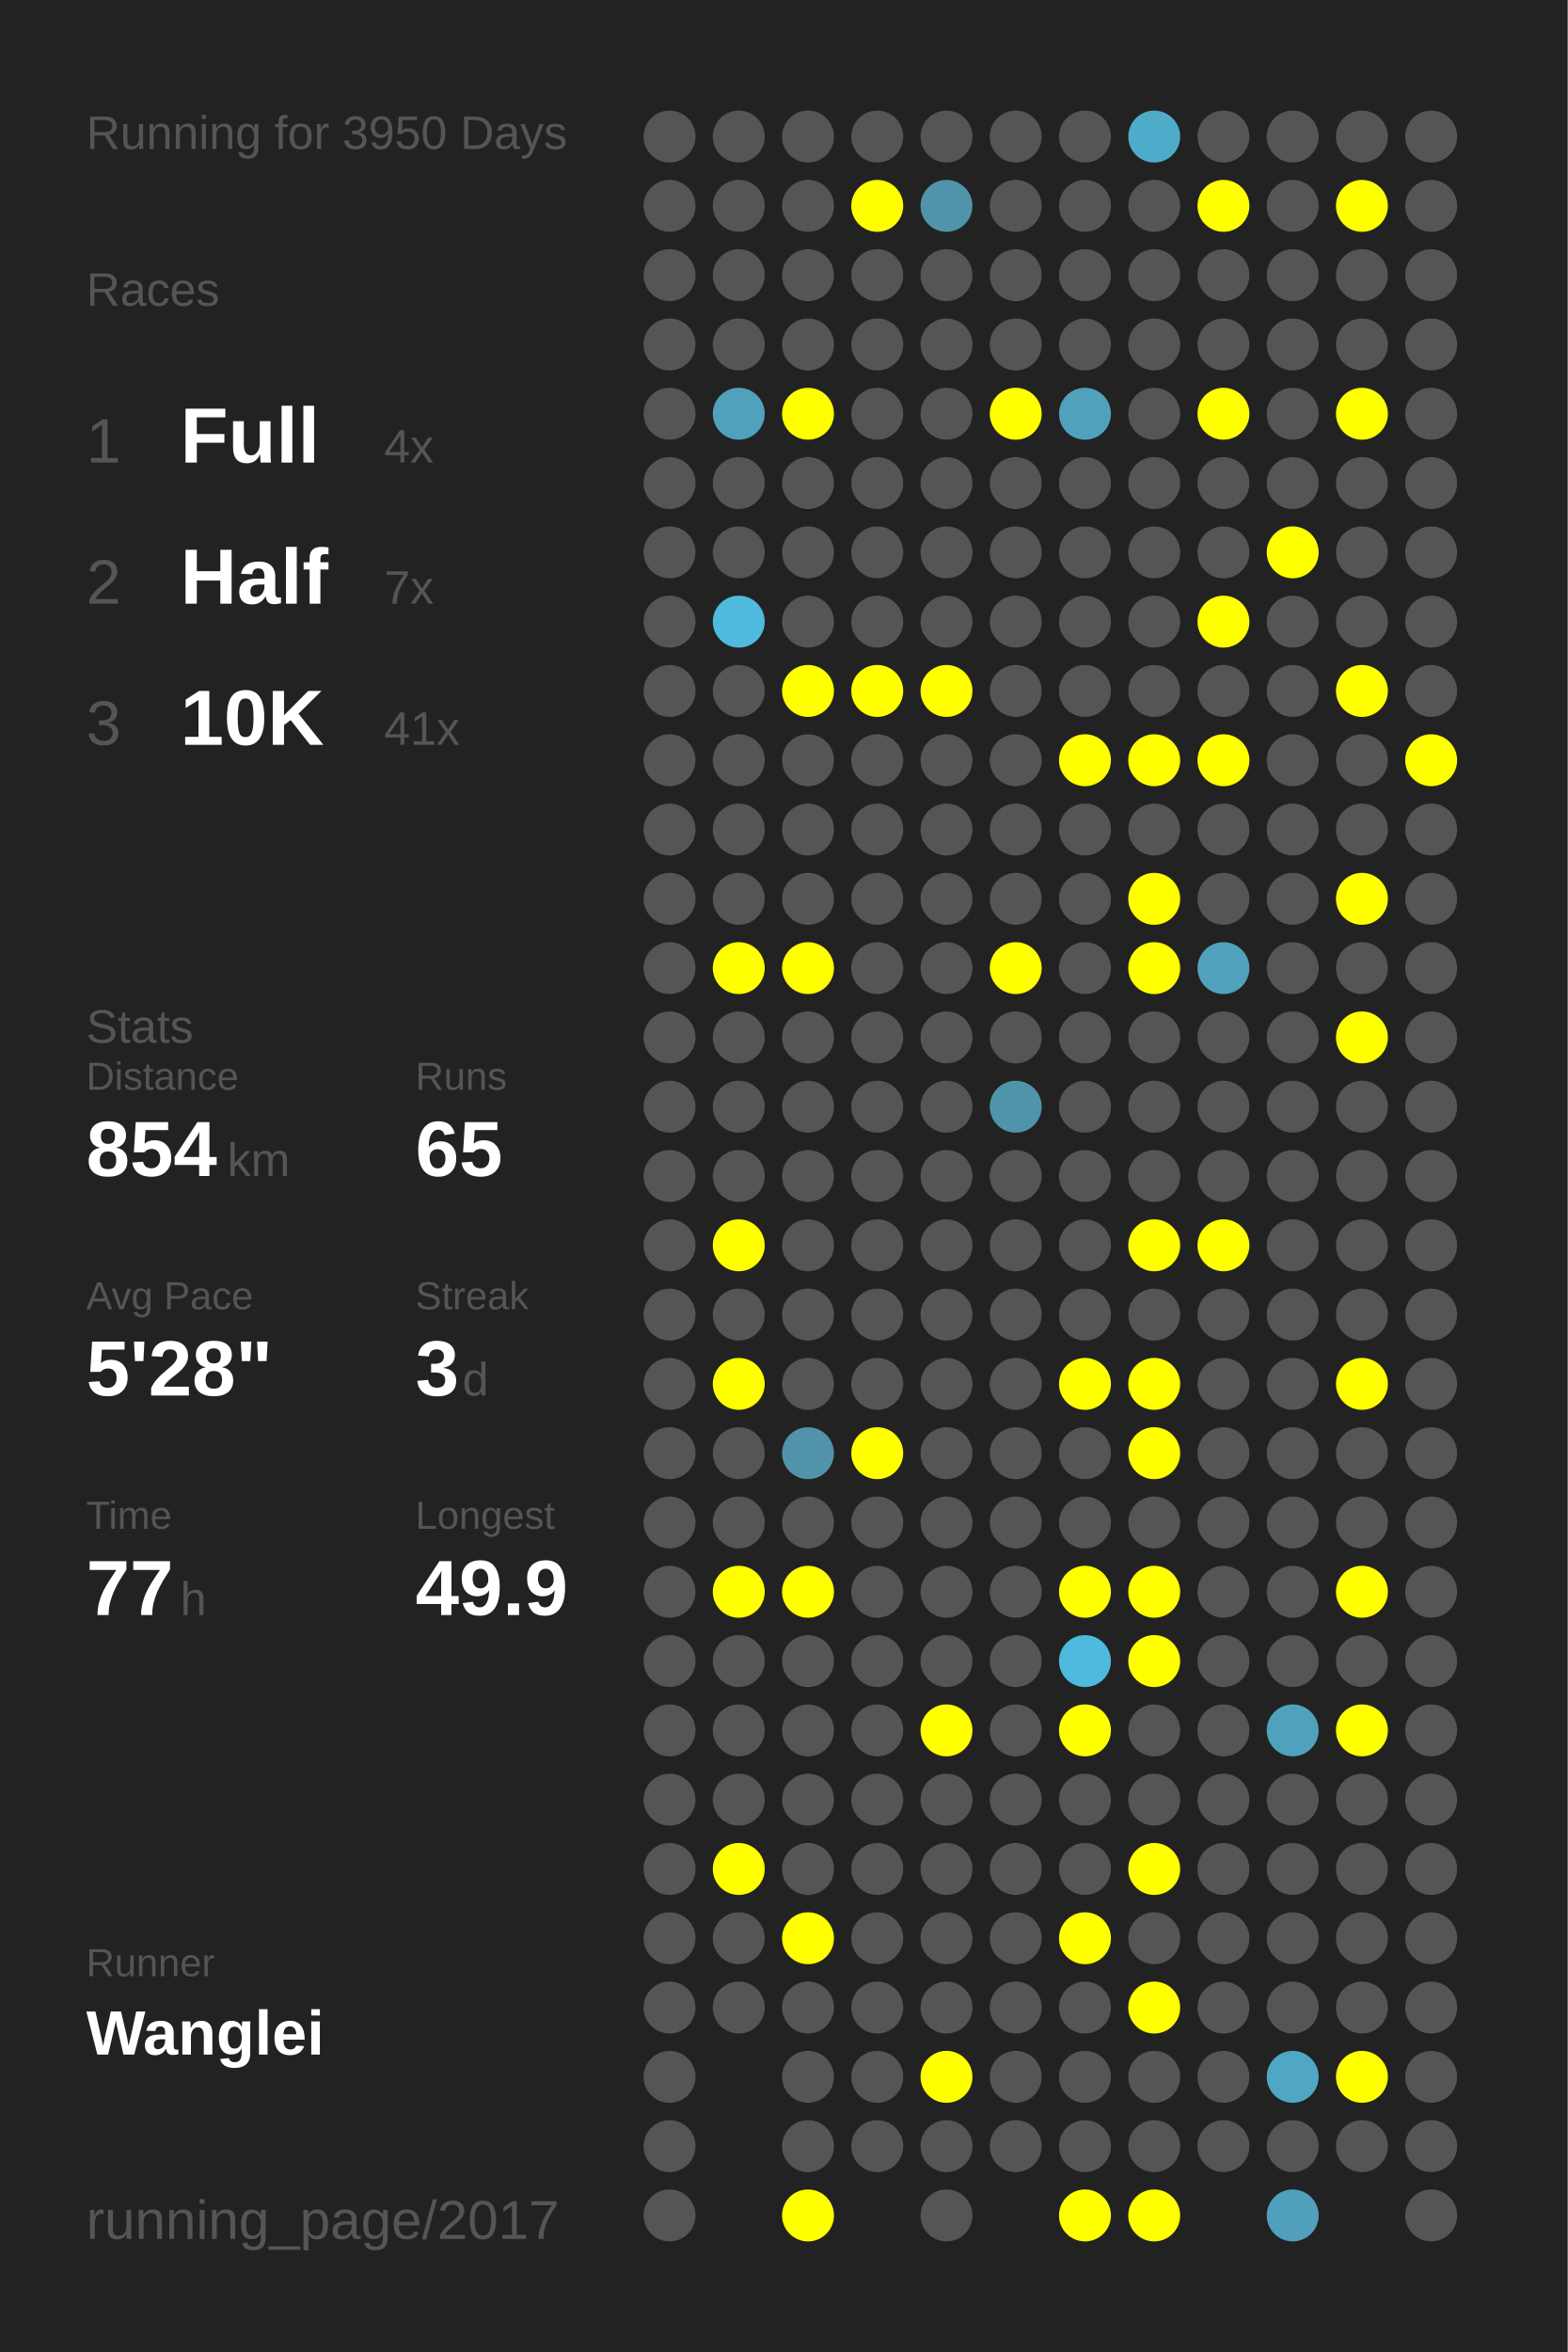
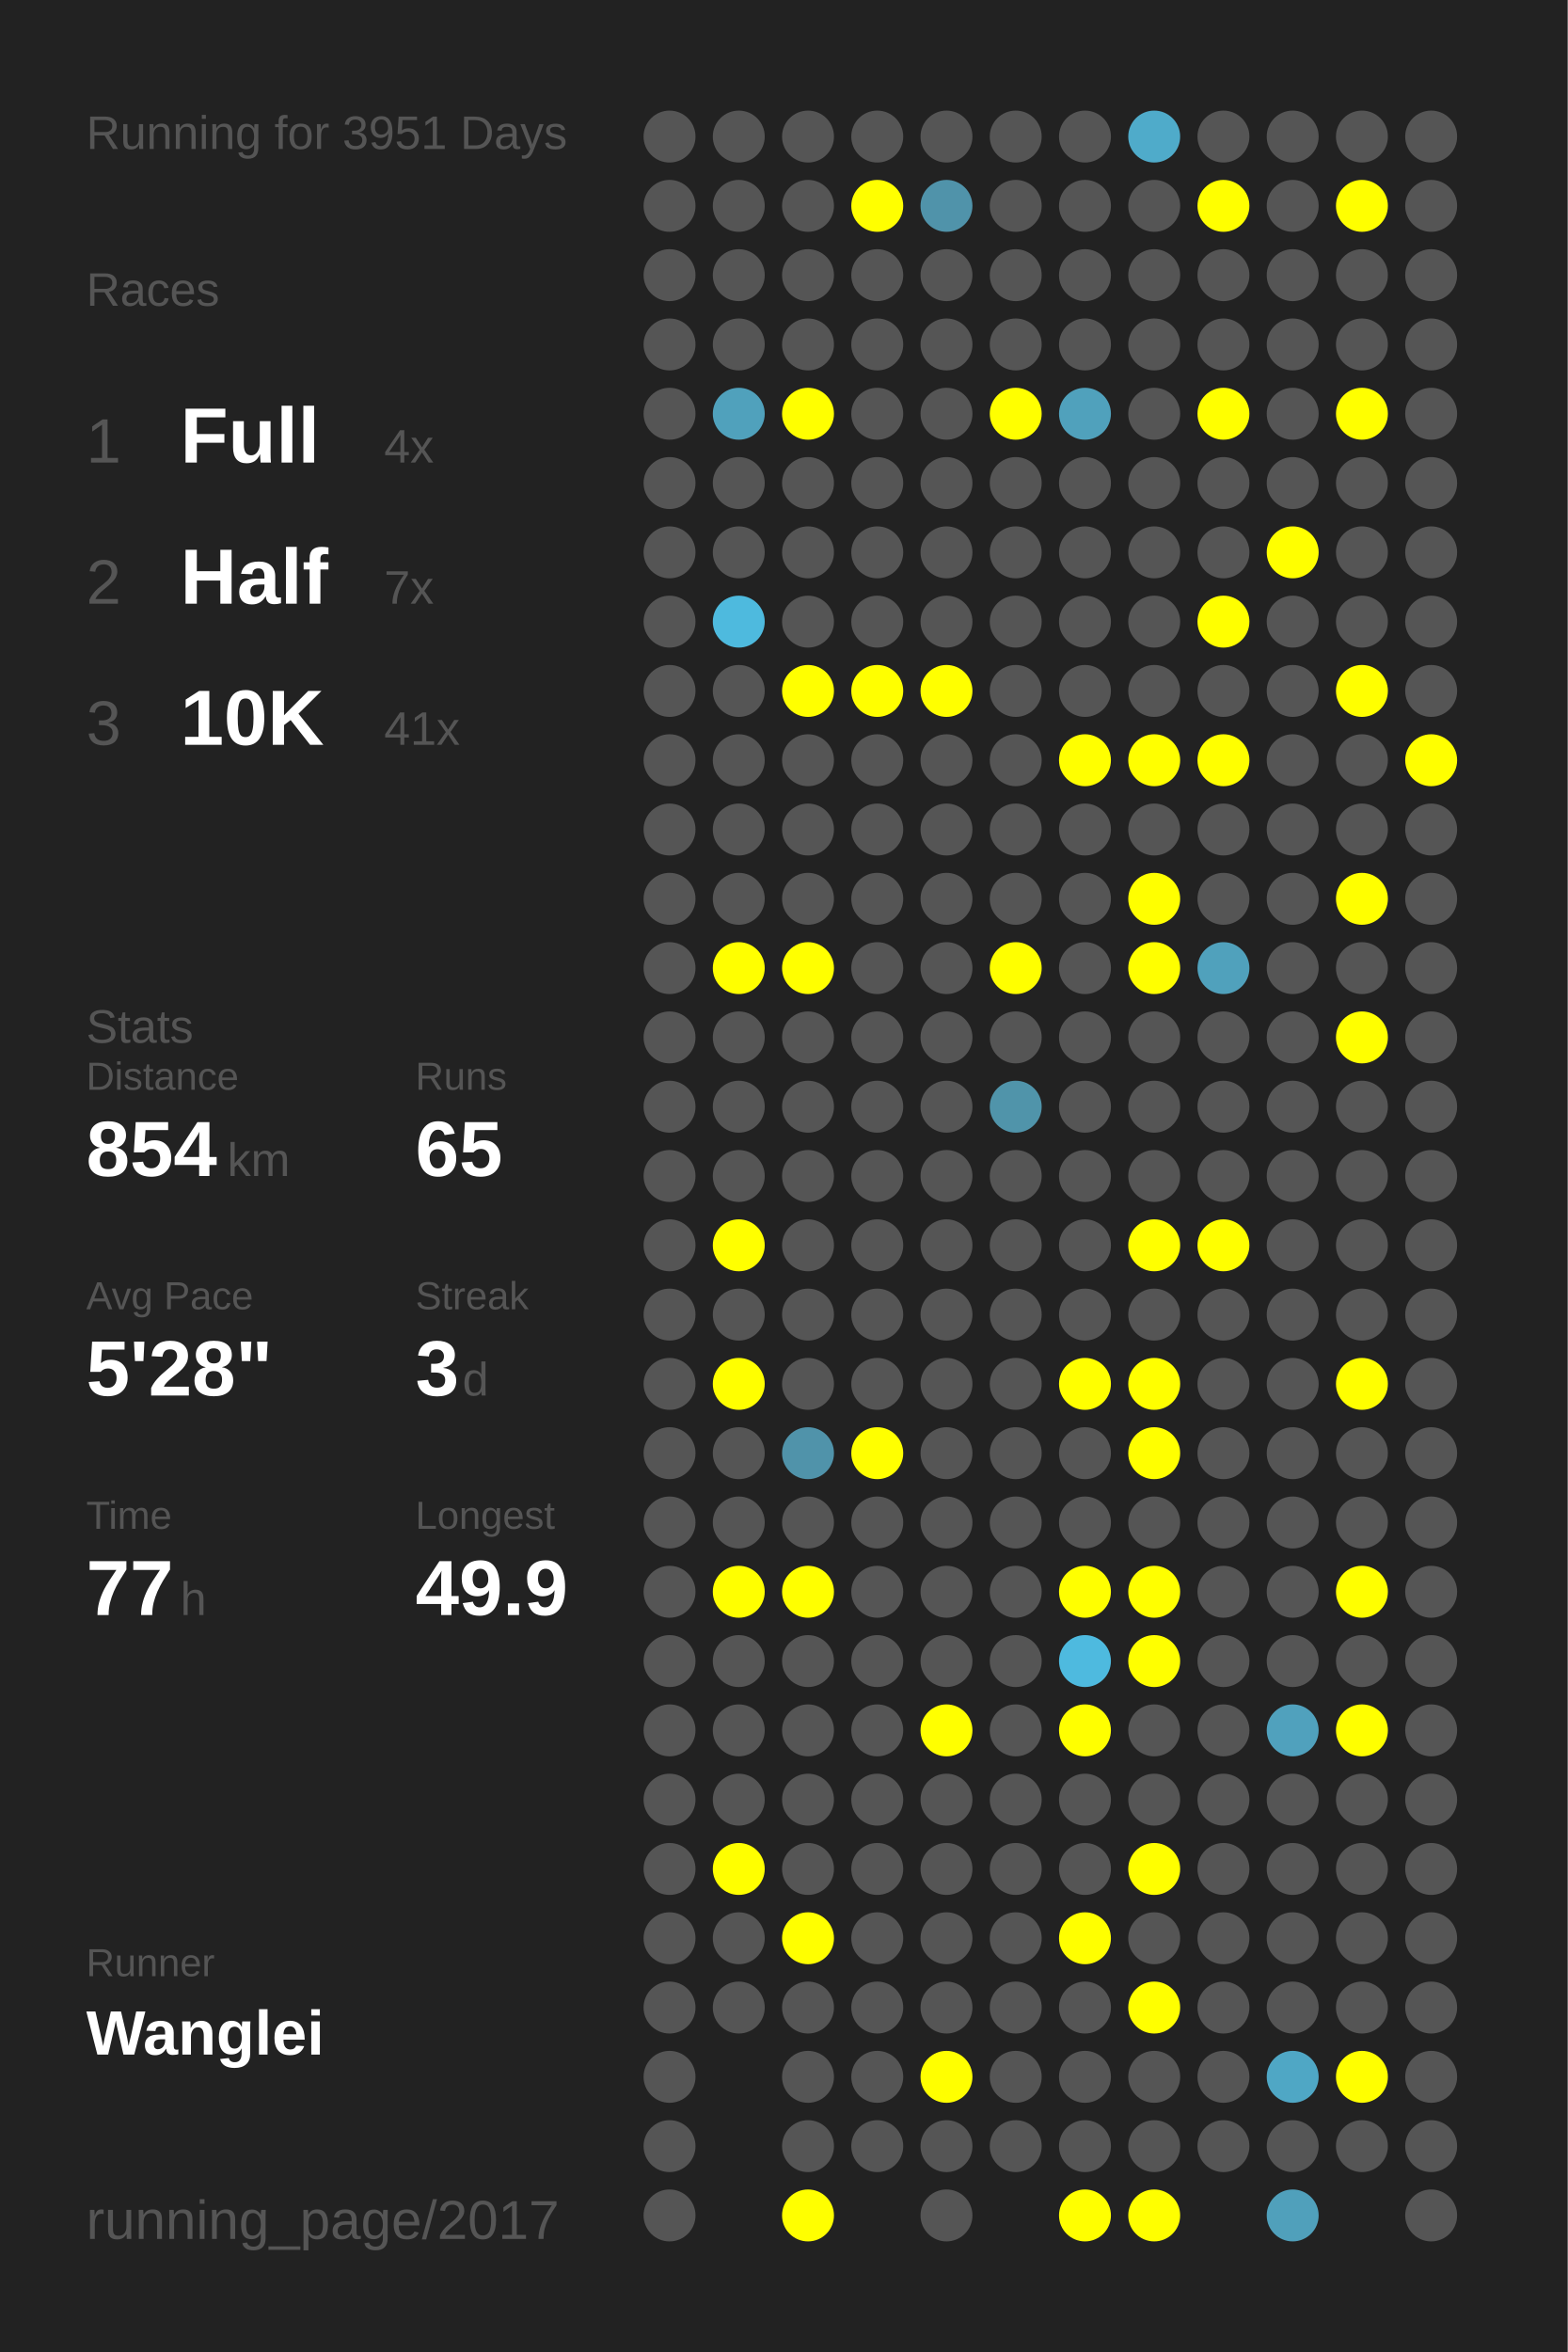
<svg xmlns="http://www.w3.org/2000/svg" baseProfile="full" height="300mm" version="1.1" viewBox="0,0,200,300" width="200mm">
  <defs />
  <rect fill="#222222" height="300" width="200" x="0" y="0" />
-   <text fill="#555555" style="font-size:6px; font-family:Arial;" x="11" y="19">Running for 3950 Days</text>
+   <text fill="#555555" style="font-size:6px; font-family:Arial;" x="11" y="19">Running for 3951 Days</text>
  <text fill="#555555" style="font-size:6px; font-family:Arial;" x="11" y="39">Races</text>
  <text fill="#555555" style="font-size:8px; font-family:Arial;" x="11" y="59">1</text>
  <text fill="#FFFFFF" style="font-size:10px; font-family:Arial; font-weight:bold;" x="23" y="59">Full</text>
  <text fill="#555555" style="font-size:6px; font-family:Arial;" x="49" y="59">4x</text>
  <text fill="#555555" style="font-size:8px; font-family:Arial;" x="11" y="77">2</text>
  <text fill="#FFFFFF" style="font-size:10px; font-family:Arial; font-weight:bold;" x="23" y="77">Half</text>
  <text fill="#555555" style="font-size:6px; font-family:Arial;" x="49" y="77">7x</text>
  <text fill="#555555" style="font-size:8px; font-family:Arial;" x="11" y="95">3</text>
  <text fill="#FFFFFF" style="font-size:10px; font-family:Arial; font-weight:bold;" x="23" y="95">10K</text>
  <text fill="#555555" style="font-size:6px; font-family:Arial;" x="49" y="95">41x</text>
  <text fill="#555555" style="font-size:6px; font-family:Arial;" x="11" y="133">Stats</text>
  <text fill="#555555" style="font-size:5px; font-family:Arial;" x="11" y="139">Distance</text>
  <text fill="#FFFFFF" style="font-size:10px; font-family:Arial; font-weight:bold;" x="11" y="150">854</text>
  <text fill="#555555" style="font-size:6px; font-family:Arial;" x="29" y="150">km</text>
  <text fill="#555555" style="font-size:5px; font-family:Arial;" x="53" y="139">Runs</text>
  <text fill="#FFFFFF" style="font-size:10px; font-family:Arial; font-weight:bold;" x="53" y="150">65</text>
  <text fill="#555555" style="font-size:5px; font-family:Arial;" x="11" y="167">Avg Pace</text>
  <text fill="#FFFFFF" style="font-size:10px; font-family:Arial; font-weight:bold;" x="11" y="178">5'28"</text>
  <text fill="#555555" style="font-size:5px; font-family:Arial;" x="53" y="167">Streak</text>
  <text fill="#FFFFFF" style="font-size:10px; font-family:Arial; font-weight:bold;" x="53" y="178">3</text>
  <text fill="#555555" style="font-size:6px; font-family:Arial;" x="59" y="178">d</text>
  <text fill="#555555" style="font-size:5px; font-family:Arial;" x="11" y="195">Time</text>
  <text fill="#FFFFFF" style="font-size:10px; font-family:Arial; font-weight:bold;" x="11" y="206">77</text>
  <text fill="#555555" style="font-size:6px; font-family:Arial;" x="23" y="206">h</text>
  <text fill="#555555" style="font-size:5px; font-family:Arial;" x="53" y="195">Longest</text>
  <text fill="#FFFFFF" style="font-size:10px; font-family:Arial; font-weight:bold;" x="53" y="206">49.9</text>
  <text fill="#555555" style="font-size:5px; font-family:Arial;" x="11" y="252.065">Runner</text>
  <text fill="#FFFFFF" style="font-size:8px; font-family:Arial; font-weight:bold;" x="11" y="262.065">Wanglei</text>
  <text fill="#555555" style="font-size:7px; font-family:Arial;" x="11" y="285.581">running_page/2017</text>
  <circle cx="85.417" cy="17.419" fill="#555555" r="3.312" />
  <circle cx="85.417" cy="26.258" fill="#555555" r="3.312" />
  <circle cx="85.417" cy="35.097" fill="#555555" r="3.312" />
  <circle cx="85.417" cy="43.935" fill="#555555" r="3.312" />
  <circle cx="85.417" cy="52.774" fill="#555555" r="3.312" />
  <circle cx="85.417" cy="61.613" fill="#555555" r="3.312" />
  <circle cx="85.417" cy="70.452" fill="#555555" r="3.312" />
  <circle cx="85.417" cy="79.29" fill="#555555" r="3.312" />
  <circle cx="85.417" cy="88.129" fill="#555555" r="3.312" />
  <circle cx="85.417" cy="96.968" fill="#555555" r="3.312" />
  <circle cx="85.417" cy="105.806" fill="#555555" r="3.312" />
  <circle cx="85.417" cy="114.645" fill="#555555" r="3.312" />
  <circle cx="85.417" cy="123.484" fill="#555555" r="3.312" />
  <circle cx="85.417" cy="132.323" fill="#555555" r="3.312" />
  <circle cx="85.417" cy="141.161" fill="#555555" r="3.312" />
  <circle cx="85.417" cy="150" fill="#555555" r="3.312" />
  <circle cx="85.417" cy="158.839" fill="#555555" r="3.312" />
  <circle cx="85.417" cy="167.677" fill="#555555" r="3.312" />
  <circle cx="85.417" cy="176.516" fill="#555555" r="3.312" />
  <circle cx="85.417" cy="185.355" fill="#555555" r="3.312" />
  <circle cx="85.417" cy="194.194" fill="#555555" r="3.312" />
  <circle cx="85.417" cy="203.032" fill="#555555" r="3.312" />
  <circle cx="85.417" cy="211.871" fill="#555555" r="3.312" />
  <circle cx="85.417" cy="220.71" fill="#555555" r="3.312" />
  <circle cx="85.417" cy="229.548" fill="#555555" r="3.312" />
  <circle cx="85.417" cy="238.387" fill="#555555" r="3.312" />
  <circle cx="85.417" cy="247.226" fill="#555555" r="3.312" />
  <circle cx="85.417" cy="256.065" fill="#555555" r="3.312" />
  <circle cx="85.417" cy="264.903" fill="#555555" r="3.312" />
  <circle cx="85.417" cy="273.742" fill="#555555" r="3.312" />
  <circle cx="85.417" cy="282.581" fill="#555555" r="3.312" />
  <circle cx="94.25" cy="17.419" fill="#555555" r="3.312" />
  <circle cx="94.25" cy="26.258" fill="#555555" r="3.312" />
  <circle cx="94.25" cy="35.097" fill="#555555" r="3.312" />
  <circle cx="94.25" cy="43.935" fill="#555555" r="3.312" />
  <circle cx="94.25" cy="52.774" fill="#50a1bc" r="3.312" />
  <circle cx="94.25" cy="61.613" fill="#555555" r="3.312" />
  <circle cx="94.25" cy="70.452" fill="#555555" r="3.312" />
  <circle cx="94.25" cy="79.29" fill="#4ebade" r="3.312" />
  <circle cx="94.25" cy="88.129" fill="#555555" r="3.312" />
  <circle cx="94.25" cy="96.968" fill="#555555" r="3.312" />
  <circle cx="94.25" cy="105.806" fill="#555555" r="3.312" />
  <circle cx="94.25" cy="114.645" fill="#555555" r="3.312" />
  <circle cx="94.25" cy="123.484" fill="#FFFF00" r="3.312" />
  <circle cx="94.25" cy="132.323" fill="#555555" r="3.312" />
  <circle cx="94.25" cy="141.161" fill="#555555" r="3.312" />
  <circle cx="94.25" cy="150" fill="#555555" r="3.312" />
  <circle cx="94.25" cy="158.839" fill="#FFFF00" r="3.312" />
  <circle cx="94.25" cy="167.677" fill="#555555" r="3.312" />
  <circle cx="94.25" cy="176.516" fill="#FFFF00" r="3.312" />
  <circle cx="94.25" cy="185.355" fill="#555555" r="3.312" />
  <circle cx="94.25" cy="194.194" fill="#555555" r="3.312" />
  <circle cx="94.25" cy="203.032" fill="#FFFF00" r="3.312" />
  <circle cx="94.25" cy="211.871" fill="#555555" r="3.312" />
  <circle cx="94.25" cy="220.71" fill="#555555" r="3.312" />
  <circle cx="94.25" cy="229.548" fill="#555555" r="3.312" />
  <circle cx="94.25" cy="238.387" fill="#FFFF00" r="3.312" />
  <circle cx="94.25" cy="247.226" fill="#555555" r="3.312" />
  <circle cx="94.25" cy="256.065" fill="#555555" r="3.312" />
  <circle cx="103.083" cy="17.419" fill="#555555" r="3.312" />
  <circle cx="103.083" cy="26.258" fill="#555555" r="3.312" />
  <circle cx="103.083" cy="35.097" fill="#555555" r="3.312" />
  <circle cx="103.083" cy="43.935" fill="#555555" r="3.312" />
  <circle cx="103.083" cy="52.774" fill="#FFFF00" r="3.312" />
  <circle cx="103.083" cy="61.613" fill="#555555" r="3.312" />
  <circle cx="103.083" cy="70.452" fill="#555555" r="3.312" />
  <circle cx="103.083" cy="79.29" fill="#555555" r="3.312" />
  <circle cx="103.083" cy="88.129" fill="#FFFF00" r="3.312" />
  <circle cx="103.083" cy="96.968" fill="#555555" r="3.312" />
  <circle cx="103.083" cy="105.806" fill="#555555" r="3.312" />
  <circle cx="103.083" cy="114.645" fill="#555555" r="3.312" />
  <circle cx="103.083" cy="123.484" fill="#FFFF00" r="3.312" />
  <circle cx="103.083" cy="132.323" fill="#555555" r="3.312" />
  <circle cx="103.083" cy="141.161" fill="#555555" r="3.312" />
  <circle cx="103.083" cy="150" fill="#555555" r="3.312" />
  <circle cx="103.083" cy="158.839" fill="#555555" r="3.312" />
  <circle cx="103.083" cy="167.677" fill="#555555" r="3.312" />
  <circle cx="103.083" cy="176.516" fill="#555555" r="3.312" />
  <circle cx="103.083" cy="185.355" fill="#5093aa" r="3.312" />
  <circle cx="103.083" cy="194.194" fill="#555555" r="3.312" />
  <circle cx="103.083" cy="203.032" fill="#FFFF00" r="3.312" />
  <circle cx="103.083" cy="211.871" fill="#555555" r="3.312" />
  <circle cx="103.083" cy="220.71" fill="#555555" r="3.312" />
  <circle cx="103.083" cy="229.548" fill="#555555" r="3.312" />
  <circle cx="103.083" cy="238.387" fill="#555555" r="3.312" />
  <circle cx="103.083" cy="247.226" fill="#FFFF00" r="3.312" />
  <circle cx="103.083" cy="256.065" fill="#555555" r="3.312" />
  <circle cx="103.083" cy="264.903" fill="#555555" r="3.312" />
  <circle cx="103.083" cy="273.742" fill="#555555" r="3.312" />
  <circle cx="103.083" cy="282.581" fill="#FFFF00" r="3.312" />
  <circle cx="111.917" cy="17.419" fill="#555555" r="3.312" />
  <circle cx="111.917" cy="26.258" fill="#FFFF00" r="3.312" />
  <circle cx="111.917" cy="35.097" fill="#555555" r="3.312" />
  <circle cx="111.917" cy="43.935" fill="#555555" r="3.312" />
  <circle cx="111.917" cy="52.774" fill="#555555" r="3.312" />
  <circle cx="111.917" cy="61.613" fill="#555555" r="3.312" />
  <circle cx="111.917" cy="70.452" fill="#555555" r="3.312" />
  <circle cx="111.917" cy="79.29" fill="#555555" r="3.312" />
  <circle cx="111.917" cy="88.129" fill="#FFFF00" r="3.312" />
  <circle cx="111.917" cy="96.968" fill="#555555" r="3.312" />
  <circle cx="111.917" cy="105.806" fill="#555555" r="3.312" />
  <circle cx="111.917" cy="114.645" fill="#555555" r="3.312" />
  <circle cx="111.917" cy="123.484" fill="#555555" r="3.312" />
  <circle cx="111.917" cy="132.323" fill="#555555" r="3.312" />
  <circle cx="111.917" cy="141.161" fill="#555555" r="3.312" />
  <circle cx="111.917" cy="150" fill="#555555" r="3.312" />
  <circle cx="111.917" cy="158.839" fill="#555555" r="3.312" />
  <circle cx="111.917" cy="167.677" fill="#555555" r="3.312" />
  <circle cx="111.917" cy="176.516" fill="#555555" r="3.312" />
  <circle cx="111.917" cy="185.355" fill="#FFFF00" r="3.312" />
  <circle cx="111.917" cy="194.194" fill="#555555" r="3.312" />
  <circle cx="111.917" cy="203.032" fill="#555555" r="3.312" />
  <circle cx="111.917" cy="211.871" fill="#555555" r="3.312" />
  <circle cx="111.917" cy="220.71" fill="#555555" r="3.312" />
  <circle cx="111.917" cy="229.548" fill="#555555" r="3.312" />
  <circle cx="111.917" cy="238.387" fill="#555555" r="3.312" />
  <circle cx="111.917" cy="247.226" fill="#555555" r="3.312" />
  <circle cx="111.917" cy="256.065" fill="#555555" r="3.312" />
  <circle cx="111.917" cy="264.903" fill="#555555" r="3.312" />
  <circle cx="111.917" cy="273.742" fill="#555555" r="3.312" />
  <circle cx="120.75" cy="17.419" fill="#555555" r="3.312" />
  <circle cx="120.75" cy="26.258" fill="#5093aa" r="3.312" />
  <circle cx="120.75" cy="35.097" fill="#555555" r="3.312" />
  <circle cx="120.75" cy="43.935" fill="#555555" r="3.312" />
  <circle cx="120.75" cy="52.774" fill="#555555" r="3.312" />
  <circle cx="120.75" cy="61.613" fill="#555555" r="3.312" />
  <circle cx="120.75" cy="70.452" fill="#555555" r="3.312" />
  <circle cx="120.75" cy="79.29" fill="#555555" r="3.312" />
  <circle cx="120.75" cy="88.129" fill="#FFFF00" r="3.312" />
  <circle cx="120.75" cy="96.968" fill="#555555" r="3.312" />
  <circle cx="120.75" cy="105.806" fill="#555555" r="3.312" />
  <circle cx="120.75" cy="114.645" fill="#555555" r="3.312" />
  <circle cx="120.75" cy="123.484" fill="#555555" r="3.312" />
  <circle cx="120.75" cy="132.323" fill="#555555" r="3.312" />
  <circle cx="120.75" cy="141.161" fill="#555555" r="3.312" />
  <circle cx="120.75" cy="150" fill="#555555" r="3.312" />
  <circle cx="120.75" cy="158.839" fill="#555555" r="3.312" />
  <circle cx="120.75" cy="167.677" fill="#555555" r="3.312" />
  <circle cx="120.75" cy="176.516" fill="#555555" r="3.312" />
  <circle cx="120.75" cy="185.355" fill="#555555" r="3.312" />
  <circle cx="120.75" cy="194.194" fill="#555555" r="3.312" />
  <circle cx="120.75" cy="203.032" fill="#555555" r="3.312" />
  <circle cx="120.75" cy="211.871" fill="#555555" r="3.312" />
  <circle cx="120.75" cy="220.71" fill="#FFFF00" r="3.312" />
  <circle cx="120.75" cy="229.548" fill="#555555" r="3.312" />
  <circle cx="120.75" cy="238.387" fill="#555555" r="3.312" />
  <circle cx="120.75" cy="247.226" fill="#555555" r="3.312" />
  <circle cx="120.75" cy="256.065" fill="#555555" r="3.312" />
  <circle cx="120.75" cy="264.903" fill="#FFFF00" r="3.312" />
  <circle cx="120.75" cy="273.742" fill="#555555" r="3.312" />
  <circle cx="120.75" cy="282.581" fill="#555555" r="3.312" />
  <circle cx="129.583" cy="17.419" fill="#555555" r="3.312" />
  <circle cx="129.583" cy="26.258" fill="#555555" r="3.312" />
  <circle cx="129.583" cy="35.097" fill="#555555" r="3.312" />
  <circle cx="129.583" cy="43.935" fill="#555555" r="3.312" />
  <circle cx="129.583" cy="52.774" fill="#FFFF00" r="3.312" />
  <circle cx="129.583" cy="61.613" fill="#555555" r="3.312" />
  <circle cx="129.583" cy="70.452" fill="#555555" r="3.312" />
  <circle cx="129.583" cy="79.29" fill="#555555" r="3.312" />
  <circle cx="129.583" cy="88.129" fill="#555555" r="3.312" />
  <circle cx="129.583" cy="96.968" fill="#555555" r="3.312" />
  <circle cx="129.583" cy="105.806" fill="#555555" r="3.312" />
  <circle cx="129.583" cy="114.645" fill="#555555" r="3.312" />
  <circle cx="129.583" cy="123.484" fill="#FFFF00" r="3.312" />
  <circle cx="129.583" cy="132.323" fill="#555555" r="3.312" />
  <circle cx="129.583" cy="141.161" fill="#5094aa" r="3.312" />
  <circle cx="129.583" cy="150" fill="#555555" r="3.312" />
  <circle cx="129.583" cy="158.839" fill="#555555" r="3.312" />
  <circle cx="129.583" cy="167.677" fill="#555555" r="3.312" />
  <circle cx="129.583" cy="176.516" fill="#555555" r="3.312" />
  <circle cx="129.583" cy="185.355" fill="#555555" r="3.312" />
  <circle cx="129.583" cy="194.194" fill="#555555" r="3.312" />
  <circle cx="129.583" cy="203.032" fill="#555555" r="3.312" />
  <circle cx="129.583" cy="211.871" fill="#555555" r="3.312" />
  <circle cx="129.583" cy="220.71" fill="#555555" r="3.312" />
  <circle cx="129.583" cy="229.548" fill="#555555" r="3.312" />
  <circle cx="129.583" cy="238.387" fill="#555555" r="3.312" />
  <circle cx="129.583" cy="247.226" fill="#555555" r="3.312" />
  <circle cx="129.583" cy="256.065" fill="#555555" r="3.312" />
  <circle cx="129.583" cy="264.903" fill="#555555" r="3.312" />
  <circle cx="129.583" cy="273.742" fill="#555555" r="3.312" />
  <circle cx="138.417" cy="17.419" fill="#555555" r="3.312" />
  <circle cx="138.417" cy="26.258" fill="#555555" r="3.312" />
  <circle cx="138.417" cy="35.097" fill="#555555" r="3.312" />
  <circle cx="138.417" cy="43.935" fill="#555555" r="3.312" />
  <circle cx="138.417" cy="52.774" fill="#50a1bc" r="3.312" />
  <circle cx="138.417" cy="61.613" fill="#555555" r="3.312" />
  <circle cx="138.417" cy="70.452" fill="#555555" r="3.312" />
  <circle cx="138.417" cy="79.29" fill="#555555" r="3.312" />
  <circle cx="138.417" cy="88.129" fill="#555555" r="3.312" />
  <circle cx="138.417" cy="96.968" fill="#FFFF00" r="3.312" />
  <circle cx="138.417" cy="105.806" fill="#555555" r="3.312" />
  <circle cx="138.417" cy="114.645" fill="#555555" r="3.312" />
  <circle cx="138.417" cy="123.484" fill="#555555" r="3.312" />
  <circle cx="138.417" cy="132.323" fill="#555555" r="3.312" />
  <circle cx="138.417" cy="141.161" fill="#555555" r="3.312" />
  <circle cx="138.417" cy="150" fill="#555555" r="3.312" />
  <circle cx="138.417" cy="158.839" fill="#555555" r="3.312" />
  <circle cx="138.417" cy="167.677" fill="#555555" r="3.312" />
  <circle cx="138.417" cy="176.516" fill="#FFFF00" r="3.312" />
  <circle cx="138.417" cy="185.355" fill="#555555" r="3.312" />
  <circle cx="138.417" cy="194.194" fill="#555555" r="3.312" />
  <circle cx="138.417" cy="203.032" fill="#FFFF00" r="3.312" />
  <circle cx="138.417" cy="211.871" fill="#4ebadf" r="3.312" />
  <circle cx="138.417" cy="220.71" fill="#FFFF00" r="3.312" />
  <circle cx="138.417" cy="229.548" fill="#555555" r="3.312" />
  <circle cx="138.417" cy="238.387" fill="#555555" r="3.312" />
  <circle cx="138.417" cy="247.226" fill="#FFFF00" r="3.312" />
  <circle cx="138.417" cy="256.065" fill="#555555" r="3.312" />
  <circle cx="138.417" cy="264.903" fill="#555555" r="3.312" />
  <circle cx="138.417" cy="273.742" fill="#555555" r="3.312" />
  <circle cx="138.417" cy="282.581" fill="#FFFF00" r="3.312" />
  <circle cx="147.25" cy="17.419" fill="#4fabca" r="3.312" />
  <circle cx="147.25" cy="26.258" fill="#555555" r="3.312" />
  <circle cx="147.25" cy="35.097" fill="#555555" r="3.312" />
  <circle cx="147.25" cy="43.935" fill="#555555" r="3.312" />
  <circle cx="147.25" cy="52.774" fill="#555555" r="3.312" />
  <circle cx="147.25" cy="61.613" fill="#555555" r="3.312" />
  <circle cx="147.25" cy="70.452" fill="#555555" r="3.312" />
  <circle cx="147.25" cy="79.29" fill="#555555" r="3.312" />
  <circle cx="147.25" cy="88.129" fill="#555555" r="3.312" />
  <circle cx="147.25" cy="96.968" fill="#FFFF00" r="3.312" />
  <circle cx="147.25" cy="105.806" fill="#555555" r="3.312" />
  <circle cx="147.25" cy="114.645" fill="#FFFF00" r="3.312" />
  <circle cx="147.25" cy="123.484" fill="#FFFF00" r="3.312" />
  <circle cx="147.25" cy="132.323" fill="#555555" r="3.312" />
  <circle cx="147.25" cy="141.161" fill="#555555" r="3.312" />
  <circle cx="147.25" cy="150" fill="#555555" r="3.312" />
  <circle cx="147.25" cy="158.839" fill="#FFFF00" r="3.312" />
  <circle cx="147.25" cy="167.677" fill="#555555" r="3.312" />
  <circle cx="147.25" cy="176.516" fill="#FFFF00" r="3.312" />
  <circle cx="147.25" cy="185.355" fill="#FFFF00" r="3.312" />
  <circle cx="147.25" cy="194.194" fill="#555555" r="3.312" />
  <circle cx="147.25" cy="203.032" fill="#FFFF00" r="3.312" />
  <circle cx="147.25" cy="211.871" fill="#FFFF00" r="3.312" />
  <circle cx="147.25" cy="220.71" fill="#555555" r="3.312" />
  <circle cx="147.25" cy="229.548" fill="#555555" r="3.312" />
  <circle cx="147.25" cy="238.387" fill="#FFFF00" r="3.312" />
  <circle cx="147.25" cy="247.226" fill="#555555" r="3.312" />
  <circle cx="147.25" cy="256.065" fill="#FFFF00" r="3.312" />
  <circle cx="147.25" cy="264.903" fill="#555555" r="3.312" />
  <circle cx="147.25" cy="273.742" fill="#555555" r="3.312" />
  <circle cx="147.25" cy="282.581" fill="#FFFF00" r="3.312" />
  <circle cx="156.083" cy="17.419" fill="#555555" r="3.312" />
  <circle cx="156.083" cy="26.258" fill="#FFFF00" r="3.312" />
  <circle cx="156.083" cy="35.097" fill="#555555" r="3.312" />
  <circle cx="156.083" cy="43.935" fill="#555555" r="3.312" />
  <circle cx="156.083" cy="52.774" fill="#FFFF00" r="3.312" />
  <circle cx="156.083" cy="61.613" fill="#555555" r="3.312" />
  <circle cx="156.083" cy="70.452" fill="#555555" r="3.312" />
  <circle cx="156.083" cy="79.29" fill="#FFFF00" r="3.312" />
  <circle cx="156.083" cy="88.129" fill="#555555" r="3.312" />
  <circle cx="156.083" cy="96.968" fill="#FFFF00" r="3.312" />
  <circle cx="156.083" cy="105.806" fill="#555555" r="3.312" />
  <circle cx="156.083" cy="114.645" fill="#555555" r="3.312" />
  <circle cx="156.083" cy="123.484" fill="#50a1bc" r="3.312" />
  <circle cx="156.083" cy="132.323" fill="#555555" r="3.312" />
  <circle cx="156.083" cy="141.161" fill="#555555" r="3.312" />
  <circle cx="156.083" cy="150" fill="#555555" r="3.312" />
  <circle cx="156.083" cy="158.839" fill="#FFFF00" r="3.312" />
  <circle cx="156.083" cy="167.677" fill="#555555" r="3.312" />
  <circle cx="156.083" cy="176.516" fill="#555555" r="3.312" />
  <circle cx="156.083" cy="185.355" fill="#555555" r="3.312" />
  <circle cx="156.083" cy="194.194" fill="#555555" r="3.312" />
  <circle cx="156.083" cy="203.032" fill="#555555" r="3.312" />
  <circle cx="156.083" cy="211.871" fill="#555555" r="3.312" />
  <circle cx="156.083" cy="220.71" fill="#555555" r="3.312" />
  <circle cx="156.083" cy="229.548" fill="#555555" r="3.312" />
  <circle cx="156.083" cy="238.387" fill="#555555" r="3.312" />
  <circle cx="156.083" cy="247.226" fill="#555555" r="3.312" />
  <circle cx="156.083" cy="256.065" fill="#555555" r="3.312" />
  <circle cx="156.083" cy="264.903" fill="#555555" r="3.312" />
  <circle cx="156.083" cy="273.742" fill="#555555" r="3.312" />
  <circle cx="164.917" cy="17.419" fill="#555555" r="3.312" />
  <circle cx="164.917" cy="26.258" fill="#555555" r="3.312" />
  <circle cx="164.917" cy="35.097" fill="#555555" r="3.312" />
  <circle cx="164.917" cy="43.935" fill="#555555" r="3.312" />
  <circle cx="164.917" cy="52.774" fill="#555555" r="3.312" />
  <circle cx="164.917" cy="61.613" fill="#555555" r="3.312" />
  <circle cx="164.917" cy="70.452" fill="#FFFF00" r="3.312" />
  <circle cx="164.917" cy="79.29" fill="#555555" r="3.312" />
  <circle cx="164.917" cy="88.129" fill="#555555" r="3.312" />
  <circle cx="164.917" cy="96.968" fill="#555555" r="3.312" />
  <circle cx="164.917" cy="105.806" fill="#555555" r="3.312" />
  <circle cx="164.917" cy="114.645" fill="#555555" r="3.312" />
  <circle cx="164.917" cy="123.484" fill="#555555" r="3.312" />
  <circle cx="164.917" cy="132.323" fill="#555555" r="3.312" />
  <circle cx="164.917" cy="141.161" fill="#555555" r="3.312" />
  <circle cx="164.917" cy="150" fill="#555555" r="3.312" />
  <circle cx="164.917" cy="158.839" fill="#555555" r="3.312" />
  <circle cx="164.917" cy="167.677" fill="#555555" r="3.312" />
  <circle cx="164.917" cy="176.516" fill="#555555" r="3.312" />
  <circle cx="164.917" cy="185.355" fill="#555555" r="3.312" />
  <circle cx="164.917" cy="194.194" fill="#555555" r="3.312" />
  <circle cx="164.917" cy="203.032" fill="#555555" r="3.312" />
  <circle cx="164.917" cy="211.871" fill="#555555" r="3.312" />
  <circle cx="164.917" cy="220.71" fill="#50a1bd" r="3.312" />
  <circle cx="164.917" cy="229.548" fill="#555555" r="3.312" />
  <circle cx="164.917" cy="238.387" fill="#555555" r="3.312" />
  <circle cx="164.917" cy="247.226" fill="#555555" r="3.312" />
  <circle cx="164.917" cy="256.065" fill="#555555" r="3.312" />
  <circle cx="164.917" cy="264.903" fill="#4fa7c5" r="3.312" />
  <circle cx="164.917" cy="273.742" fill="#555555" r="3.312" />
  <circle cx="164.917" cy="282.581" fill="#50a0bb" r="3.312" />
  <circle cx="173.75" cy="17.419" fill="#555555" r="3.312" />
  <circle cx="173.75" cy="26.258" fill="#FFFF00" r="3.312" />
  <circle cx="173.75" cy="35.097" fill="#555555" r="3.312" />
  <circle cx="173.75" cy="43.935" fill="#555555" r="3.312" />
  <circle cx="173.75" cy="52.774" fill="#FFFF00" r="3.312" />
  <circle cx="173.75" cy="61.613" fill="#555555" r="3.312" />
  <circle cx="173.75" cy="70.452" fill="#555555" r="3.312" />
  <circle cx="173.75" cy="79.29" fill="#555555" r="3.312" />
  <circle cx="173.75" cy="88.129" fill="#FFFF00" r="3.312" />
  <circle cx="173.75" cy="96.968" fill="#555555" r="3.312" />
  <circle cx="173.75" cy="105.806" fill="#555555" r="3.312" />
  <circle cx="173.75" cy="114.645" fill="#FFFF00" r="3.312" />
  <circle cx="173.75" cy="123.484" fill="#555555" r="3.312" />
  <circle cx="173.75" cy="132.323" fill="#FFFF00" r="3.312" />
  <circle cx="173.75" cy="141.161" fill="#555555" r="3.312" />
  <circle cx="173.75" cy="150" fill="#555555" r="3.312" />
  <circle cx="173.75" cy="158.839" fill="#555555" r="3.312" />
  <circle cx="173.75" cy="167.677" fill="#555555" r="3.312" />
  <circle cx="173.75" cy="176.516" fill="#FFFF00" r="3.312" />
  <circle cx="173.75" cy="185.355" fill="#555555" r="3.312" />
  <circle cx="173.75" cy="194.194" fill="#555555" r="3.312" />
  <circle cx="173.75" cy="203.032" fill="#FFFF00" r="3.312" />
  <circle cx="173.75" cy="211.871" fill="#555555" r="3.312" />
  <circle cx="173.75" cy="220.71" fill="#FFFF00" r="3.312" />
  <circle cx="173.75" cy="229.548" fill="#555555" r="3.312" />
  <circle cx="173.75" cy="238.387" fill="#555555" r="3.312" />
  <circle cx="173.75" cy="247.226" fill="#555555" r="3.312" />
  <circle cx="173.75" cy="256.065" fill="#555555" r="3.312" />
  <circle cx="173.75" cy="264.903" fill="#FFFF00" r="3.312" />
  <circle cx="173.75" cy="273.742" fill="#555555" r="3.312" />
  <circle cx="182.583" cy="17.419" fill="#555555" r="3.312" />
  <circle cx="182.583" cy="26.258" fill="#555555" r="3.312" />
  <circle cx="182.583" cy="35.097" fill="#555555" r="3.312" />
  <circle cx="182.583" cy="43.935" fill="#555555" r="3.312" />
  <circle cx="182.583" cy="52.774" fill="#555555" r="3.312" />
  <circle cx="182.583" cy="61.613" fill="#555555" r="3.312" />
  <circle cx="182.583" cy="70.452" fill="#555555" r="3.312" />
  <circle cx="182.583" cy="79.29" fill="#555555" r="3.312" />
  <circle cx="182.583" cy="88.129" fill="#555555" r="3.312" />
  <circle cx="182.583" cy="96.968" fill="#FFFF00" r="3.312" />
  <circle cx="182.583" cy="105.806" fill="#555555" r="3.312" />
  <circle cx="182.583" cy="114.645" fill="#555555" r="3.312" />
  <circle cx="182.583" cy="123.484" fill="#555555" r="3.312" />
  <circle cx="182.583" cy="132.323" fill="#555555" r="3.312" />
  <circle cx="182.583" cy="141.161" fill="#555555" r="3.312" />
  <circle cx="182.583" cy="150" fill="#555555" r="3.312" />
  <circle cx="182.583" cy="158.839" fill="#555555" r="3.312" />
  <circle cx="182.583" cy="167.677" fill="#555555" r="3.312" />
  <circle cx="182.583" cy="176.516" fill="#555555" r="3.312" />
  <circle cx="182.583" cy="185.355" fill="#555555" r="3.312" />
  <circle cx="182.583" cy="194.194" fill="#555555" r="3.312" />
  <circle cx="182.583" cy="203.032" fill="#555555" r="3.312" />
  <circle cx="182.583" cy="211.871" fill="#555555" r="3.312" />
  <circle cx="182.583" cy="220.71" fill="#555555" r="3.312" />
  <circle cx="182.583" cy="229.548" fill="#555555" r="3.312" />
  <circle cx="182.583" cy="238.387" fill="#555555" r="3.312" />
  <circle cx="182.583" cy="247.226" fill="#555555" r="3.312" />
  <circle cx="182.583" cy="256.065" fill="#555555" r="3.312" />
  <circle cx="182.583" cy="264.903" fill="#555555" r="3.312" />
  <circle cx="182.583" cy="273.742" fill="#555555" r="3.312" />
  <circle cx="182.583" cy="282.581" fill="#555555" r="3.312" />
</svg>
